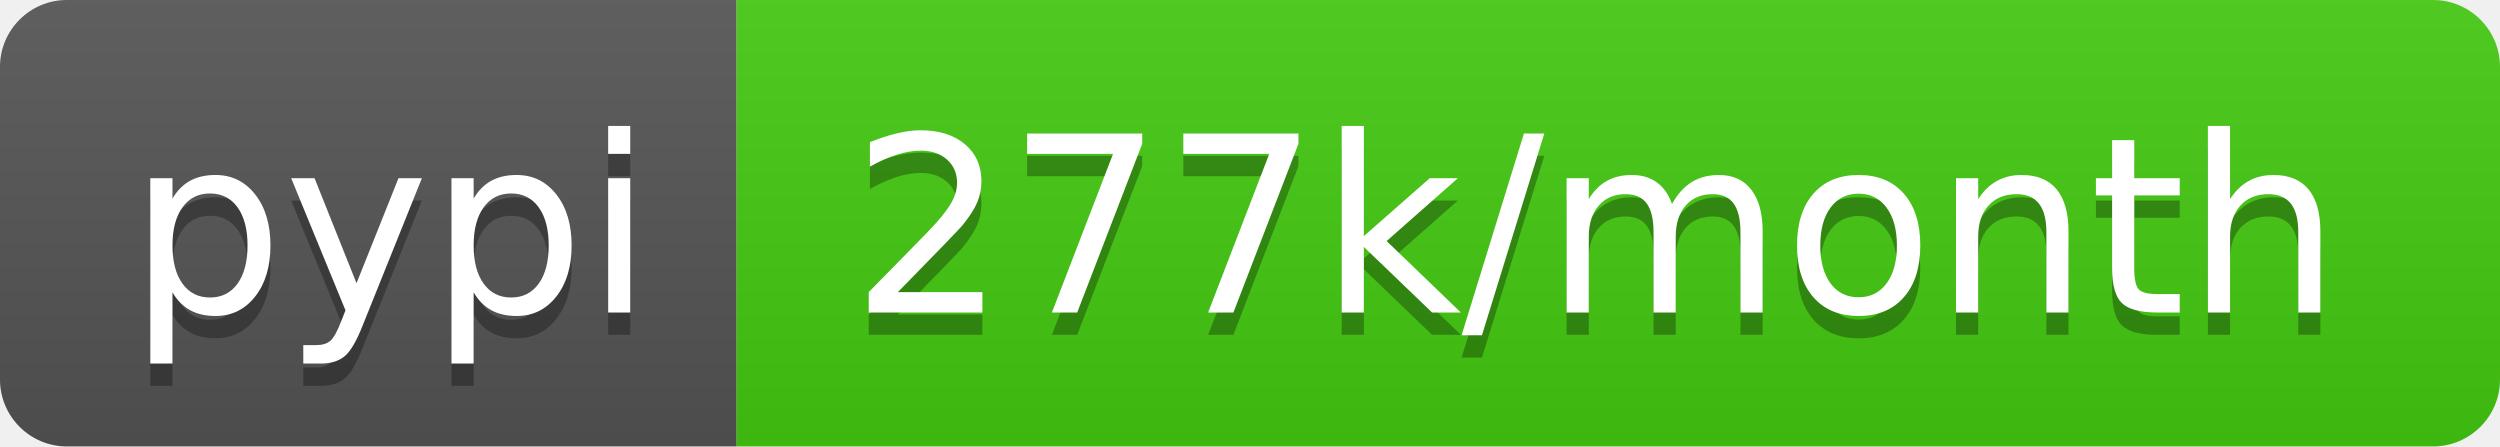
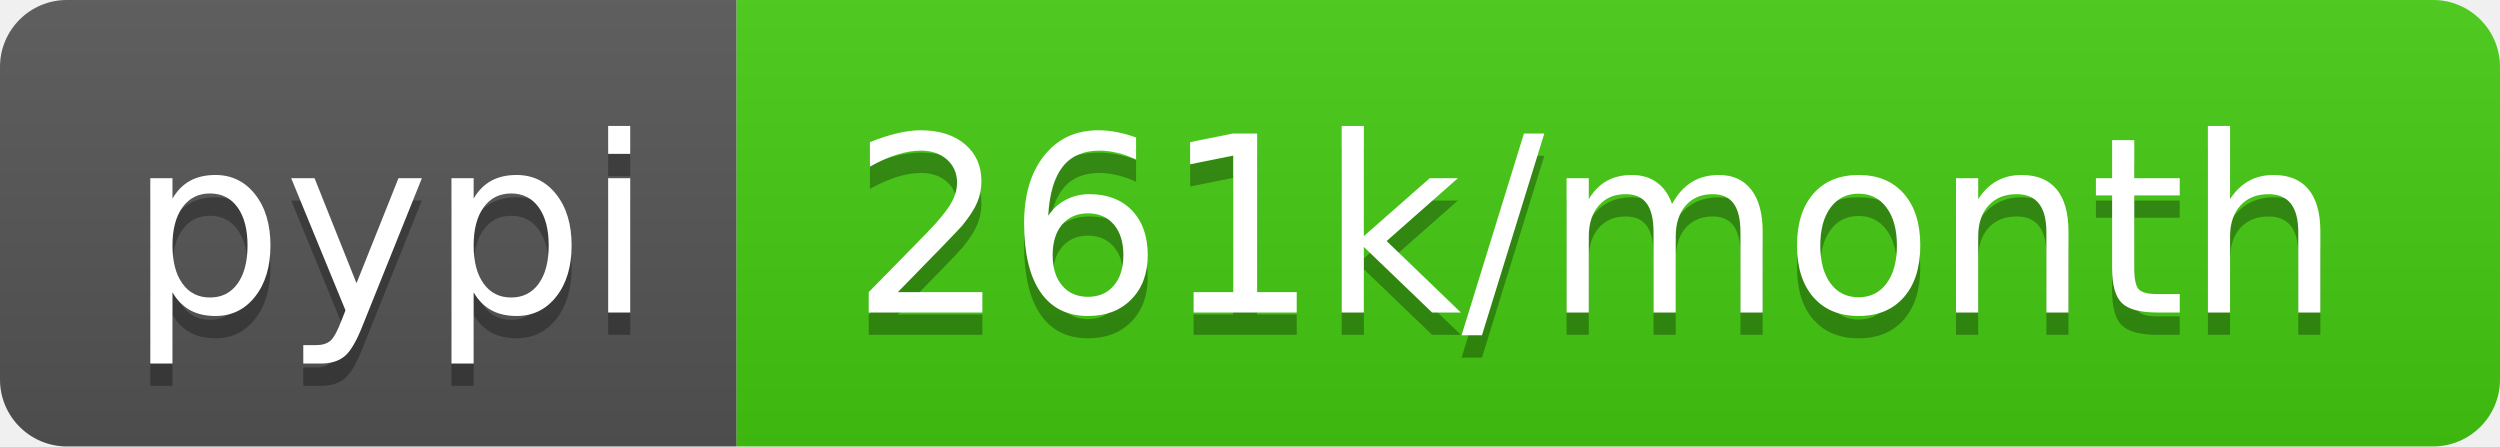
- <svg xmlns="http://www.w3.org/2000/svg" width="112" height="20" role="img" aria-label="pypi: 277k/month">
+ <svg xmlns="http://www.w3.org/2000/svg" width="112" height="20" role="img" aria-label="pypi: 261k/month">
  <linearGradient id="s" x2="0" y2="100%">
    <stop offset="0" stop-color="#bbb" stop-opacity=".1" />
    <stop offset="1" stop-opacity=".1" />
  </linearGradient>
  <clipPath id="r">
    <rect width="112" height="20" rx="3" fill="#fff" />
  </clipPath>
  <g clip-path="url(#r)">
    <rect width="33" height="20" fill="#555" />
    <rect x="33" width="79" height="20" fill="#4c1" />
    <rect width="112" height="20" fill="url(#s)" />
  </g>
  <g fill="#fff" text-anchor="middle" font-family="Verdana,Geneva,DejaVu Sans,sans-serif" text-rendering="geometricPrecision" font-size="110">
    <text aria-hidden="true" x="175" y="150" fill="#010101" fill-opacity=".3" transform="scale(.1)" textLength="230">pypi</text>
    <text x="175" y="140" transform="scale(.1)" fill="#fff" textLength="230">pypi</text>
-     <text aria-hidden="true" x="715" y="150" fill="#010101" fill-opacity=".3" transform="scale(.1)" textLength="690">277k/month</text>
-     <text x="715" y="140" transform="scale(.1)" fill="#fff" textLength="690">277k/month</text>
+     <text aria-hidden="true" x="715" y="150" fill="#010101" fill-opacity=".3" transform="scale(.1)" textLength="690">261k/month</text>
+     <text x="715" y="140" transform="scale(.1)" fill="#fff" textLength="690">261k/month</text>
  </g>
</svg>
